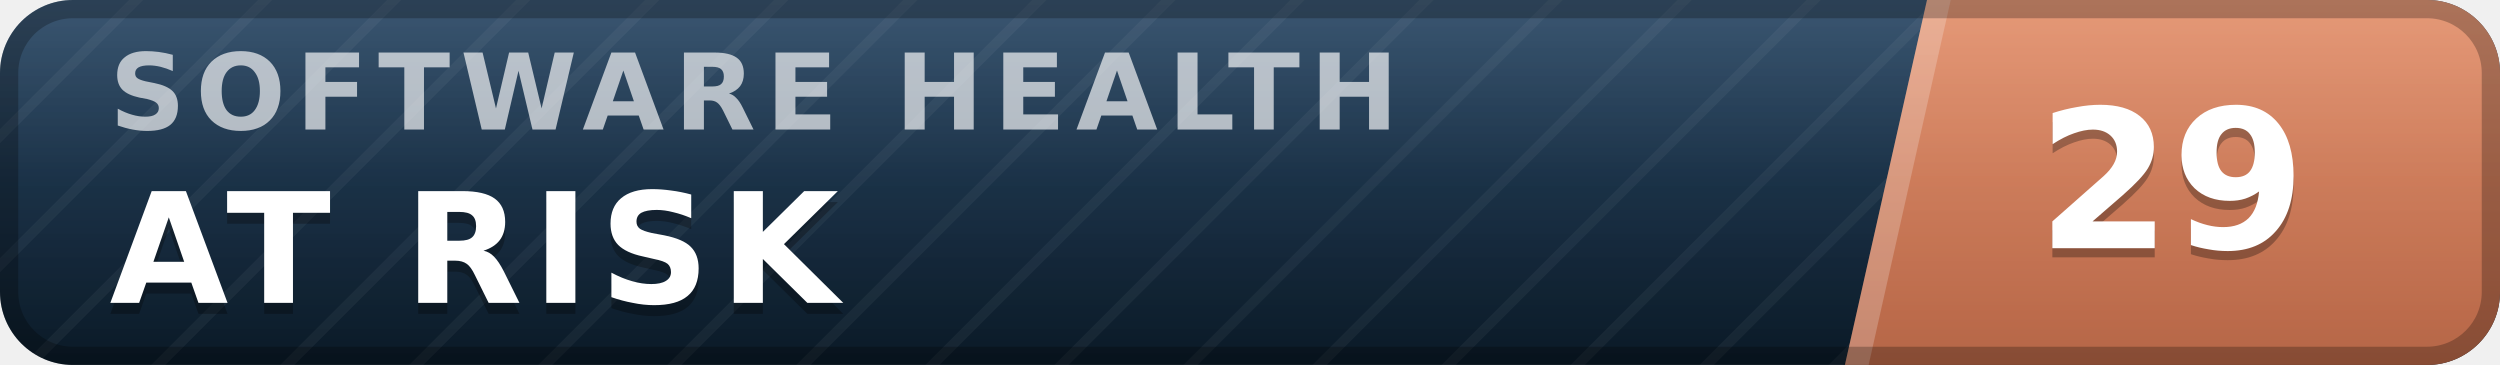
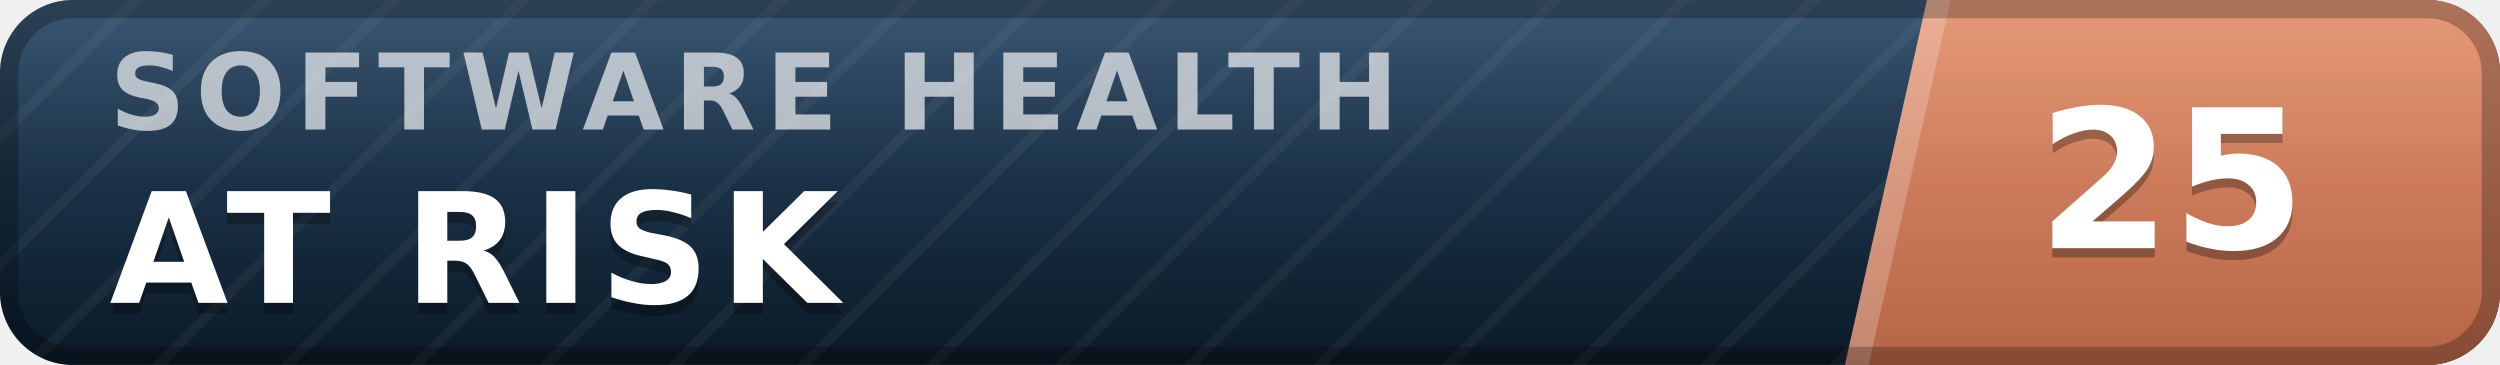
- <svg xmlns="http://www.w3.org/2000/svg" width="137" height="20" viewBox="0 0 137 20" role="img" aria-label="inspect.software software health index 29 of 100, at risk" font-family="Verdana,DejaVu Sans,Geneva,sans-serif">
+ <svg xmlns="http://www.w3.org/2000/svg" width="137" height="20" viewBox="0 0 137 20" role="img" aria-label="inspect.software software health index 25 of 100, at risk" font-family="Verdana,DejaVu Sans,Geneva,sans-serif">
  <defs>
    <linearGradient id="plate" x1="0" y1="0" x2="0" y2="1">
      <stop offset="0" stop-color="#1d3d5c" />
      <stop offset="1" stop-color="#0a1926" />
    </linearGradient>
    <linearGradient id="endplate" x1="0" y1="0" x2="0" y2="1">
      <stop offset="0" stop-color="#e18a64" />
      <stop offset="1" stop-color="#b56546" />
    </linearGradient>
    <linearGradient id="gloss" x1="0" y1="0" x2="0" y2="1">
      <stop offset="0" stop-color="#fff" stop-opacity=".13" />
      <stop offset=".5" stop-color="#fff" stop-opacity=".03" />
      <stop offset="1" stop-color="#fff" stop-opacity="0" />
    </linearGradient>
    <pattern id="guilloche" width="5" height="5" patternUnits="userSpaceOnUse" patternTransform="rotate(45)">
      <line x1="0" y1="0" x2="0" y2="5" stroke="#fff" stroke-opacity=".045" stroke-width="1.1" />
    </pattern>
    <clipPath id="rounded">
      <rect width="137" height="20" rx="4" />
    </clipPath>
  </defs>
  <g clip-path="url(#rounded)">
    <rect width="137" height="20" fill="url(#plate)" />
    <rect width="137" height="20" fill="url(#guilloche)" />
    <polygon points="105.6,0 137,0 137,20 101.1,20" fill="url(#endplate)" />
    <polygon points="105.6,0 106.9,0 102.4,20 101.1,20" fill="#fff" fill-opacity=".22" />
    <text x="6.0" y="7.1" font-size="5.8" letter-spacing="0.55" fill="#fff" fill-opacity=".66" font-weight="bold" textLength="76.3" lengthAdjust="spacing">SOFTWARE HEALTH</text>
    <text x="6.0" y="17.2" font-size="8.4" fill="#000" fill-opacity=".3" font-weight="bold" letter-spacing="0.55" textLength="43.3" lengthAdjust="spacing">AT RISK</text>
    <text x="6.0" y="16.6" font-size="8.4" fill="#fff" font-weight="bold" letter-spacing="0.55" textLength="43.3" lengthAdjust="spacing">AT RISK</text>
-     <text x="119.0" y="14.1" font-size="10.6" fill="#000" fill-opacity=".3" font-weight="bold" text-anchor="middle">29</text>
-     <text x="119.0" y="13.6" font-size="10.6" fill="#fff" font-weight="bold" text-anchor="middle">29</text>
+     <text x="119.0" y="14.1" font-size="10.6" fill="#000" fill-opacity=".3" font-weight="bold" text-anchor="middle">25</text>
+     <text x="119.0" y="13.6" font-size="10.6" fill="#fff" font-weight="bold" text-anchor="middle">25</text>
    <rect width="137" height="20" fill="url(#gloss)" />
  </g>
  <rect x=".5" y=".5" width="136" height="19" rx="3.5" fill="none" stroke="#000" stroke-opacity=".25" />
</svg>
